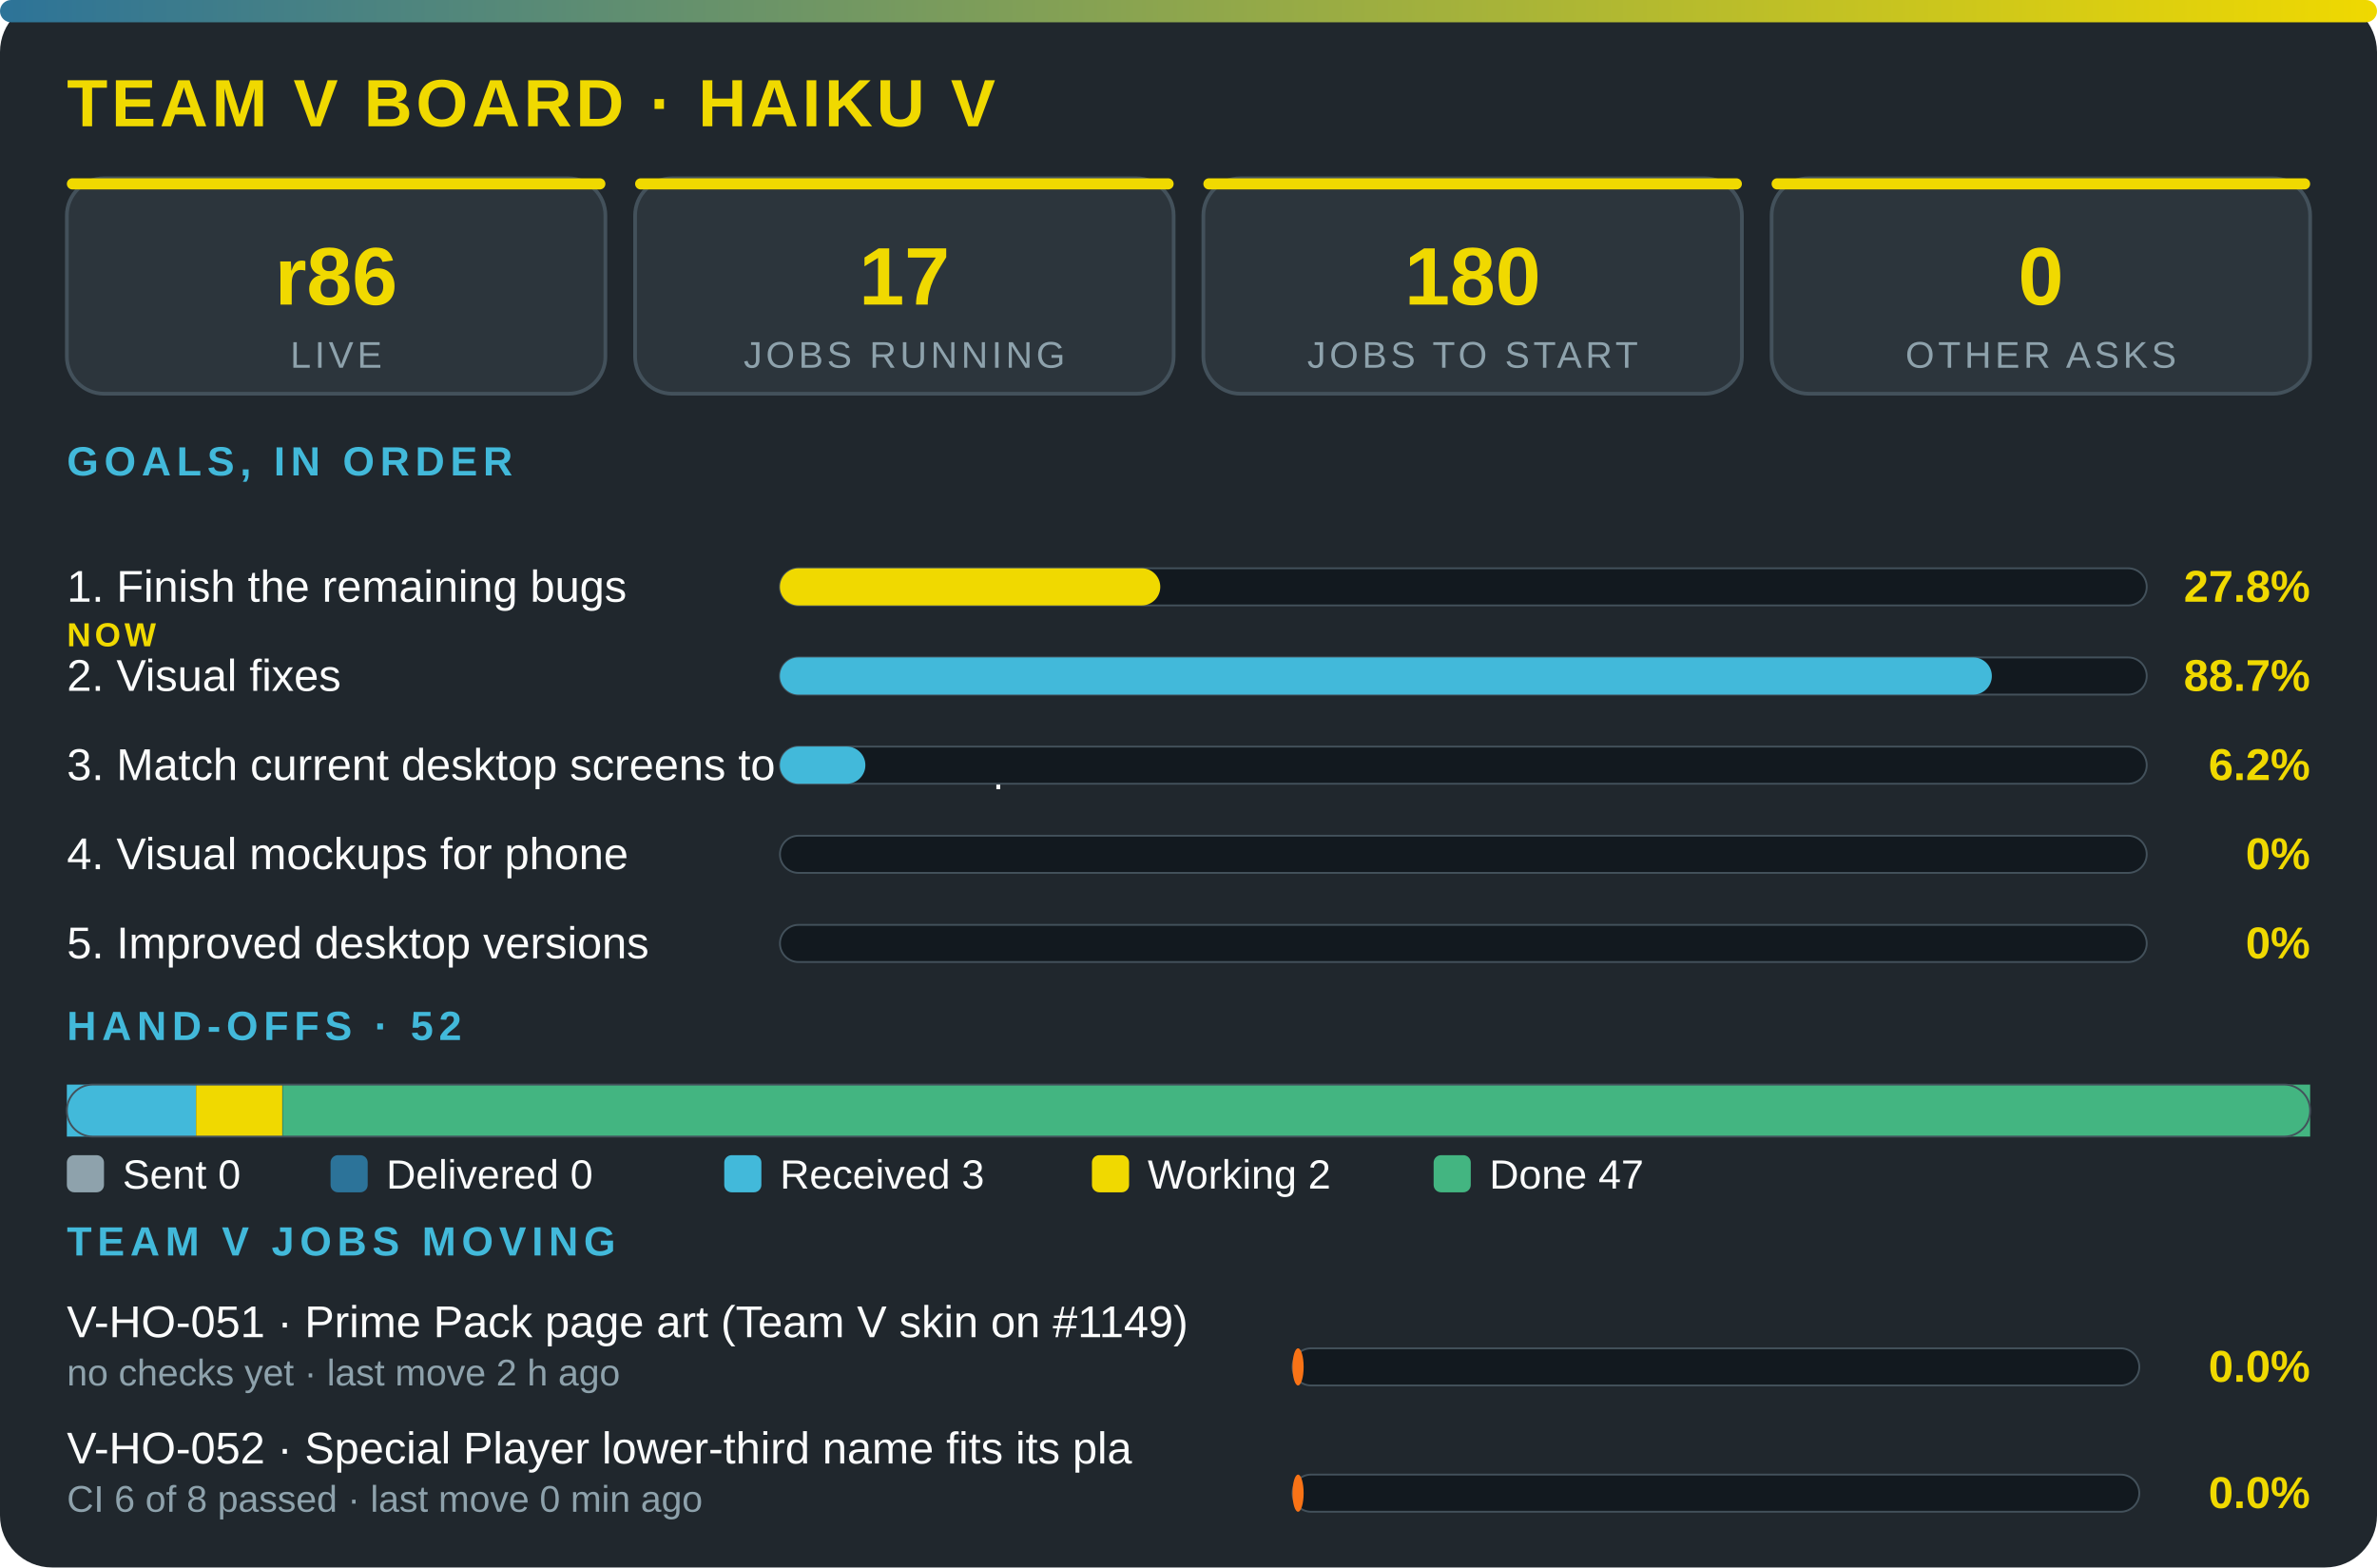
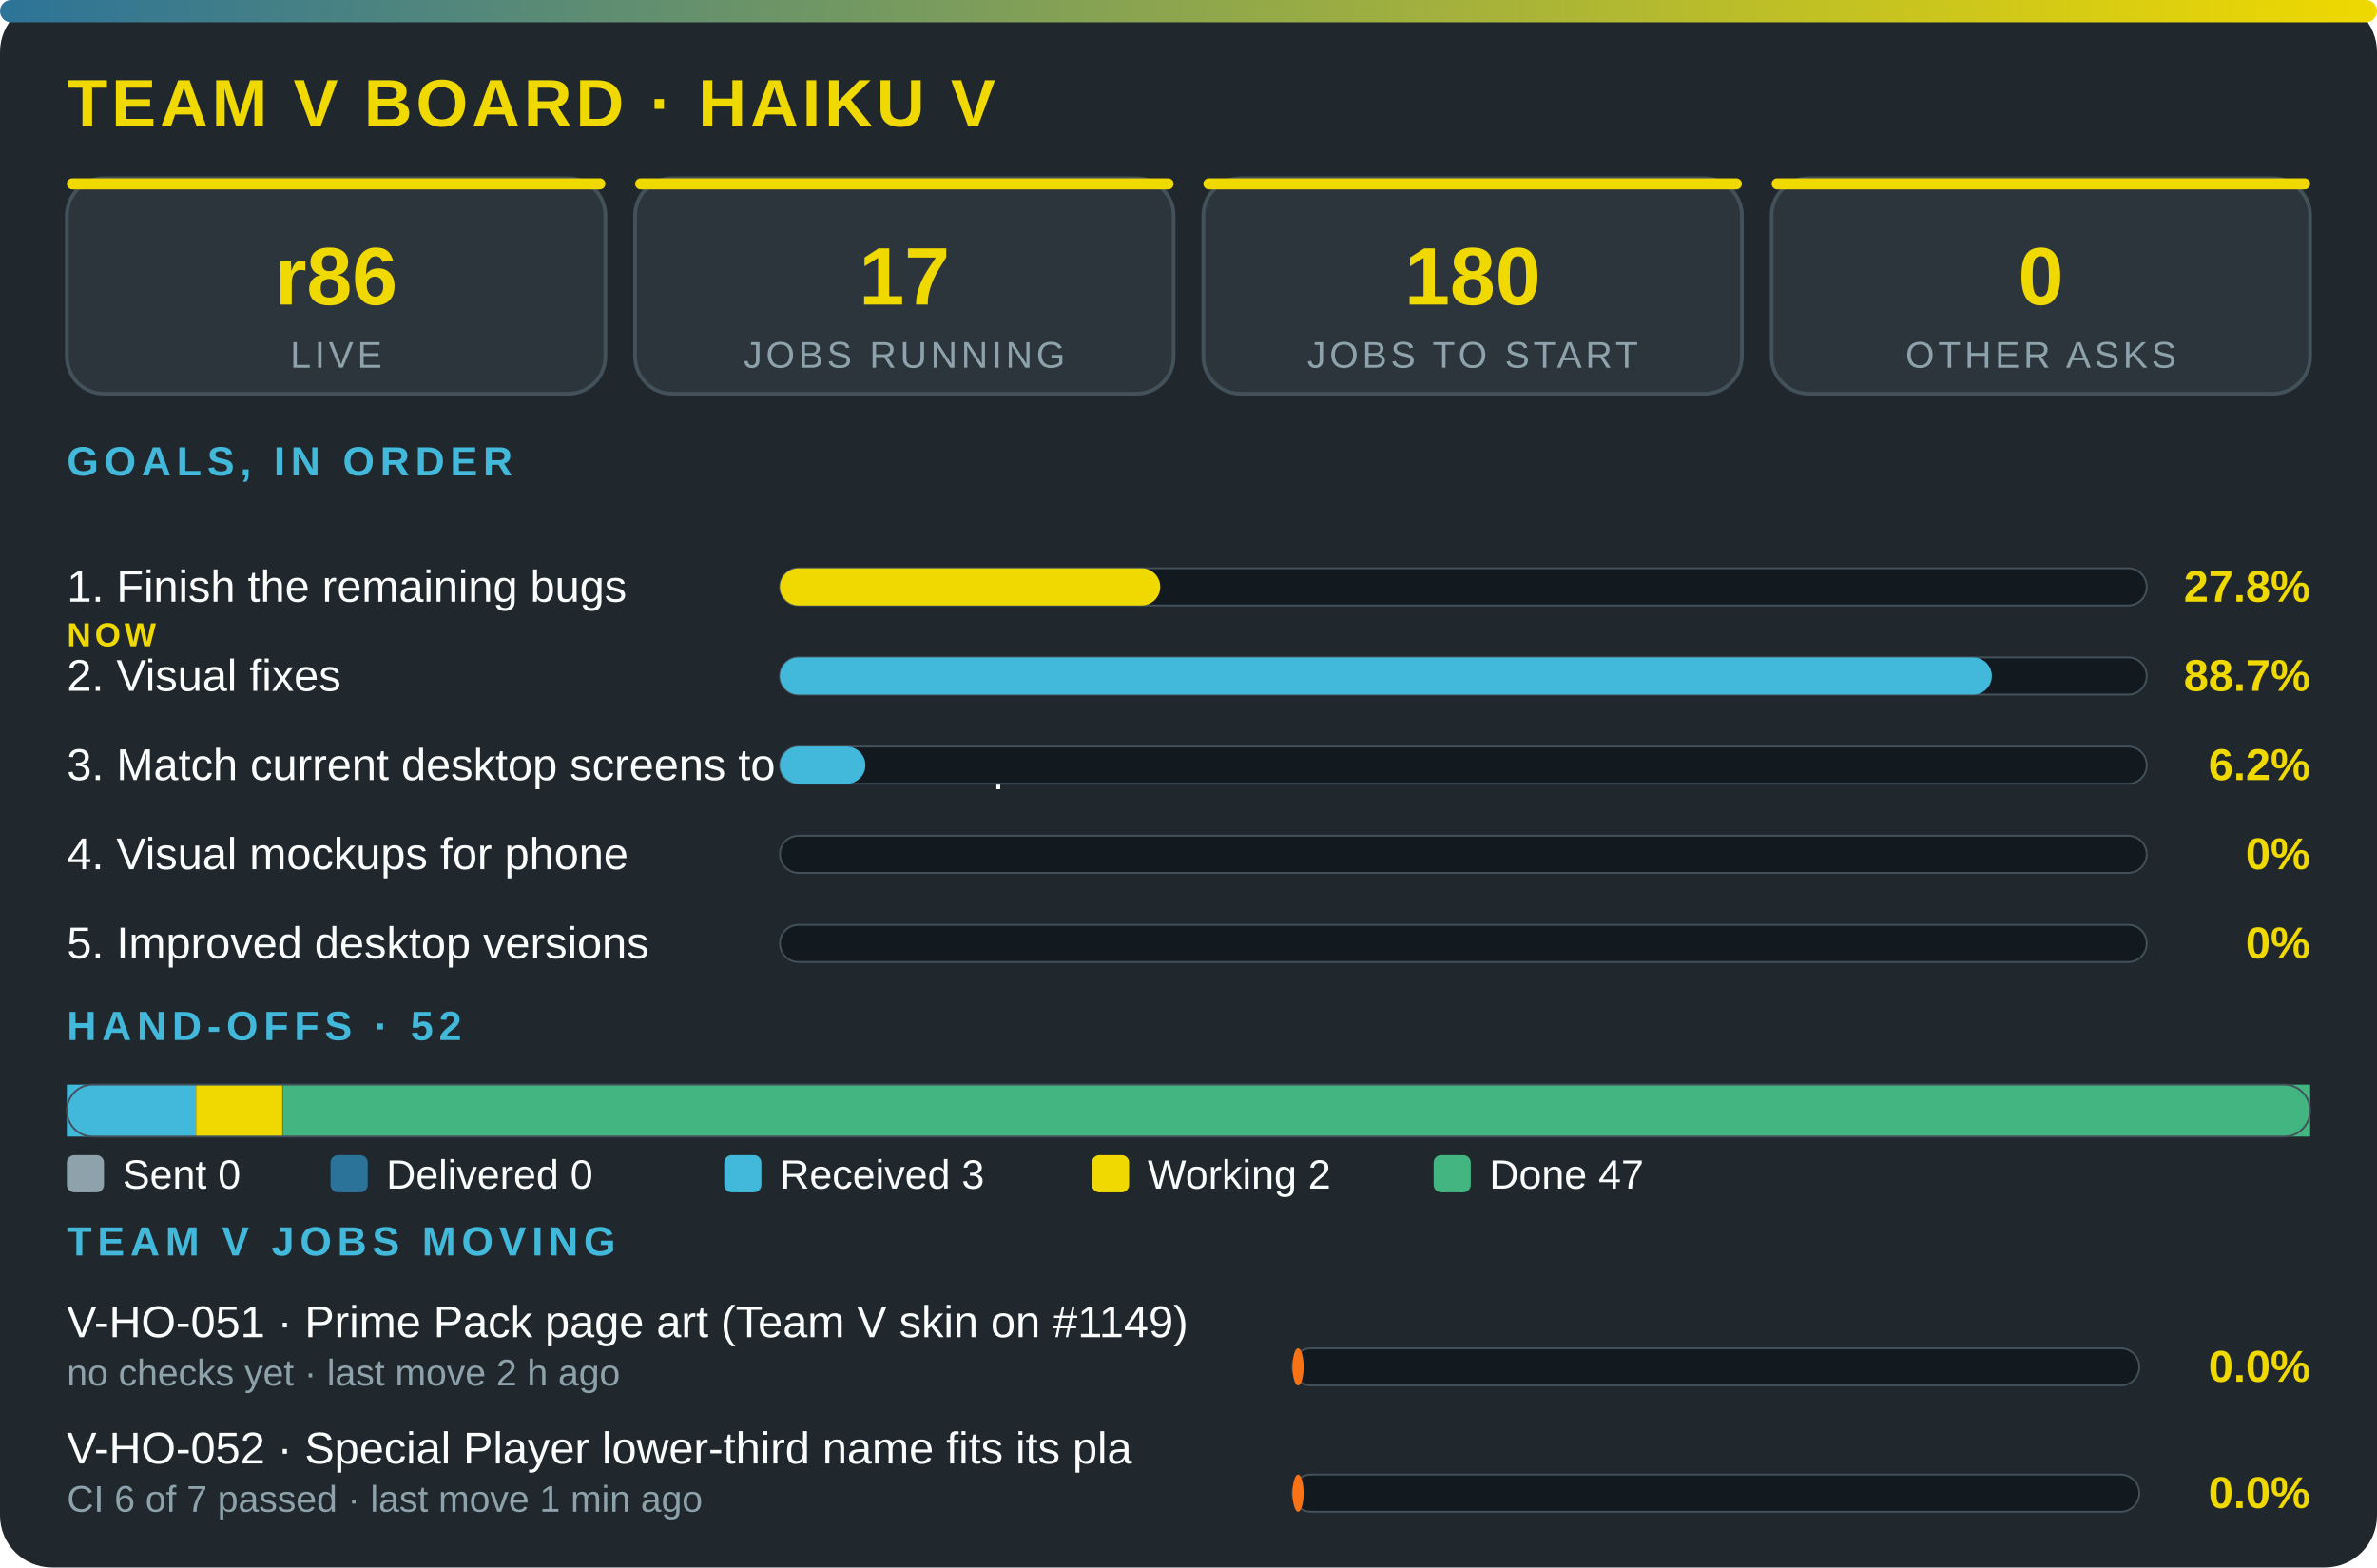
<svg xmlns="http://www.w3.org/2000/svg" viewBox="0 0 640 422" width="100%" role="img" aria-label="Team V board · Haiku V" font-family="'Segoe UI',system-ui,Arial,sans-serif">
  <defs>
    <linearGradient id="g">
      <stop offset="0" stop-color="#2c7399" />
      <stop offset="1" stop-color="#f0d900" />
    </linearGradient>
  </defs>
  <rect width="640" height="422" rx="14" fill="#20272d" />
  <rect width="640" height="6" rx="3" fill="url(#g)" />
  <text x="18" y="34" font-size="18" font-weight="800" fill="#f0d900" letter-spacing="1">TEAM V BOARD · HAIKU V</text>
  <rect x="18" y="48" width="145" height="58" rx="10" fill="#2c353c" stroke="#43515b" />
  <rect x="18" y="48" width="145" height="3" rx="1.5" fill="#f0d900" />
  <text x="90.5" y="82" font-size="22" font-weight="800" fill="#f0d900" text-anchor="middle">r86</text>
  <text x="90.5" y="99" font-size="10" fill="#8ea2ac" letter-spacing="1" text-anchor="middle">LIVE</text>
  <rect x="171" y="48" width="145" height="58" rx="10" fill="#2c353c" stroke="#43515b" />
  <rect x="171" y="48" width="145" height="3" rx="1.5" fill="#f0d900" />
  <text x="243.5" y="82" font-size="22" font-weight="800" fill="#f0d900" text-anchor="middle">17</text>
  <text x="243.5" y="99" font-size="10" fill="#8ea2ac" letter-spacing="1" text-anchor="middle">JOBS RUNNING</text>
  <rect x="324" y="48" width="145" height="58" rx="10" fill="#2c353c" stroke="#43515b" />
  <rect x="324" y="48" width="145" height="3" rx="1.5" fill="#f0d900" />
  <text x="396.5" y="82" font-size="22" font-weight="800" fill="#f0d900" text-anchor="middle">180</text>
  <text x="396.5" y="99" font-size="10" fill="#8ea2ac" letter-spacing="1" text-anchor="middle">JOBS TO START</text>
  <rect x="477" y="48" width="145" height="58" rx="10" fill="#2c353c" stroke="#43515b" />
  <rect x="477" y="48" width="145" height="3" rx="1.5" fill="#f0d900" />
  <text x="549.5" y="82" font-size="22" font-weight="800" fill="#f0d900" text-anchor="middle">0</text>
  <text x="549.5" y="99" font-size="10" fill="#8ea2ac" letter-spacing="1" text-anchor="middle">OTHER ASKS</text>
  <text x="18" y="128" font-size="11" font-weight="700" fill="#42b9da" letter-spacing="1.5">GOALS, IN ORDER</text>
  <text x="18" y="162" font-size="12" fill="#fbfcfc">1. Finish the remaining bugs</text>
  <text x="18" y="174" font-size="9" font-weight="800" letter-spacing="1" fill="#f0d900">NOW</text>
  <rect x="210" y="153" width="368" height="10" rx="5" fill="#12191f" stroke="#43515b" stroke-width=".5" />
  <rect x="210" y="153" width="102.4" height="10" rx="5" fill="#f0d900" />
  <text x="622" y="162" font-size="12" font-weight="800" fill="#f0d900" text-anchor="end">27.8%</text>
  <text x="18" y="186" font-size="12" fill="#fbfcfc">2. Visual fixes</text>
  <rect x="210" y="177" width="368" height="10" rx="5" fill="#12191f" stroke="#43515b" stroke-width=".5" />
  <rect x="210" y="177" width="326.3" height="10" rx="5" fill="#42b9da" />
  <text x="622" y="186" font-size="12" font-weight="800" fill="#f0d900" text-anchor="end">88.7%</text>
  <text x="18" y="210" font-size="12" fill="#fbfcfc">3. Match current desktop screens to the mockup</text>
  <rect x="210" y="201" width="368" height="10" rx="5" fill="#12191f" stroke="#43515b" stroke-width=".5" />
  <rect x="210" y="201" width="23" height="10" rx="5" fill="#42b9da" />
  <text x="622" y="210" font-size="12" font-weight="800" fill="#f0d900" text-anchor="end">6.2%</text>
  <text x="18" y="234" font-size="12" fill="#fbfcfc">4. Visual mockups for phone</text>
  <rect x="210" y="225" width="368" height="10" rx="5" fill="#12191f" stroke="#43515b" stroke-width=".5" />
  <text x="622" y="234" font-size="12" font-weight="800" fill="#f0d900" text-anchor="end">0%</text>
  <text x="18" y="258" font-size="12" fill="#fbfcfc">5. Improved desktop versions</text>
  <rect x="210" y="249" width="368" height="10" rx="5" fill="#12191f" stroke="#43515b" stroke-width=".5" />
  <text x="622" y="258" font-size="12" font-weight="800" fill="#f0d900" text-anchor="end">0%</text>
  <text x="18" y="280" font-size="11" font-weight="700" fill="#42b9da" letter-spacing="1.5">HAND-OFFS · 52</text>
  <rect x="18" y="292" width="34.8" height="14" fill="#42b9da" />
  <rect x="52.8" y="292" width="23.2" height="14" fill="#f0d900" />
  <rect x="76.1" y="292" width="545.9" height="14" fill="#43b581" />
  <rect x="18" y="292" width="604" height="14" rx="7" fill="none" stroke="#43515b" stroke-width=".5" />
  <rect x="18" y="311" width="10" height="10" rx="2" fill="#8ea2ac" />
  <text x="33" y="320" font-size="11" fill="#fbfcfc">Sent 0</text>
  <rect x="89" y="311" width="10" height="10" rx="2" fill="#2c7399" />
  <text x="104" y="320" font-size="11" fill="#fbfcfc">Delivered 0</text>
  <rect x="195" y="311" width="10" height="10" rx="2" fill="#42b9da" />
  <text x="210" y="320" font-size="11" fill="#fbfcfc">Received 3</text>
  <rect x="294" y="311" width="10" height="10" rx="2" fill="#f0d900" />
  <text x="309" y="320" font-size="11" fill="#fbfcfc">Working 2</text>
  <rect x="386" y="311" width="10" height="10" rx="2" fill="#43b581" />
  <text x="401" y="320" font-size="11" fill="#fbfcfc">Done 47</text>
  <text x="18" y="338" font-size="11" font-weight="700" fill="#42b9da" letter-spacing="1.5">TEAM V JOBS MOVING</text>
  <text x="18" y="360" font-size="12" fill="#fbfcfc">V-HO-051 · Prime Pack page art (Team V skin on #1149)</text>
  <text x="18" y="373" font-size="10" fill="#8ea2ac">no checks yet · last move 2 h ago</text>
  <rect x="348" y="363" width="228" height="10" rx="5" fill="#12191f" stroke="#43515b" stroke-width=".5" />
  <rect x="348" y="363" width="3" height="10" rx="5" fill="#f97316" />
  <text x="622" y="372" font-size="12" font-weight="800" fill="#f0d900" text-anchor="end">0.0%</text>
  <text x="18" y="394" font-size="12" fill="#fbfcfc">V-HO-052 · Special Player lower-third name fits its pla</text>
-   <text x="18" y="407" font-size="10" fill="#8ea2ac">CI 6 of 8 passed · last move 0 min ago</text>
+   <text x="18" y="407" font-size="10" fill="#8ea2ac">CI 6 of 7 passed · last move 1 min ago</text>
  <rect x="348" y="397" width="228" height="10" rx="5" fill="#12191f" stroke="#43515b" stroke-width=".5" />
  <rect x="348" y="397" width="3" height="10" rx="5" fill="#f97316" />
  <text x="622" y="406" font-size="12" font-weight="800" fill="#f0d900" text-anchor="end">0.0%</text>
</svg>
